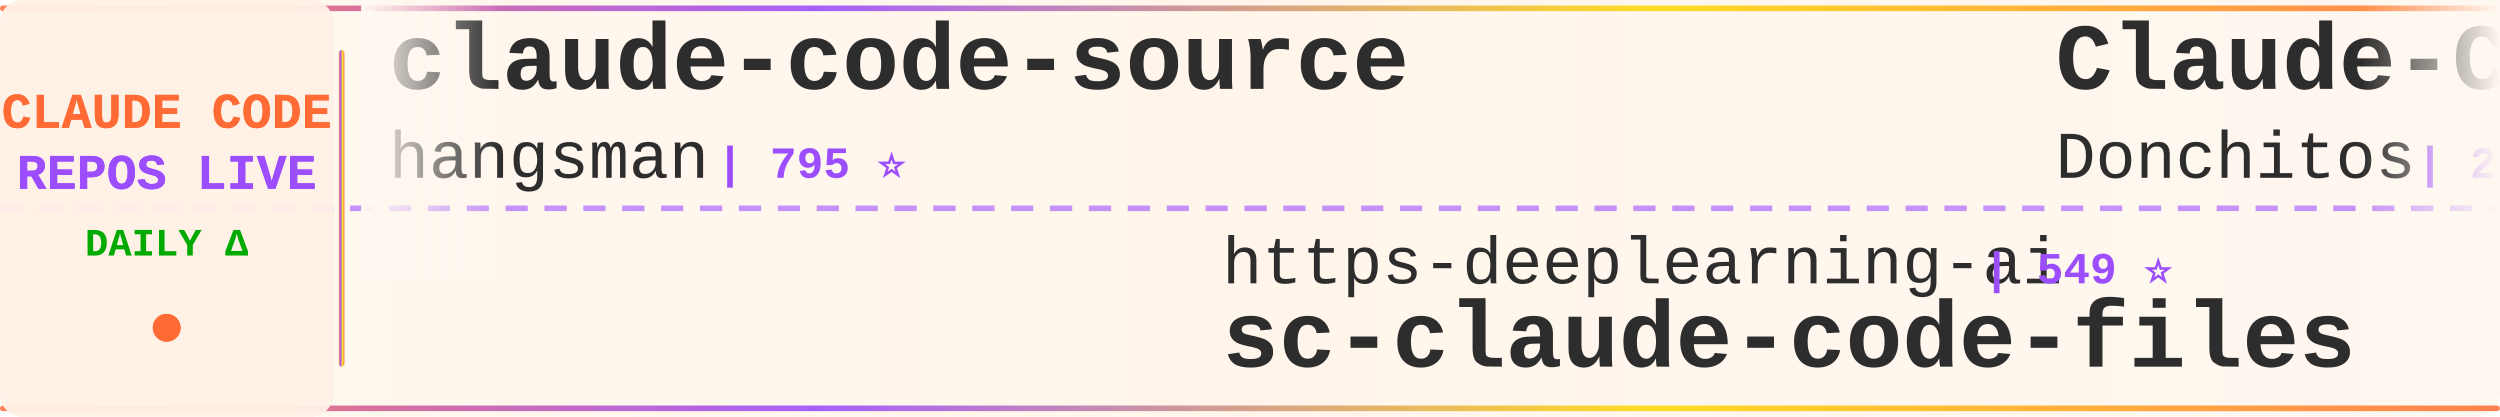
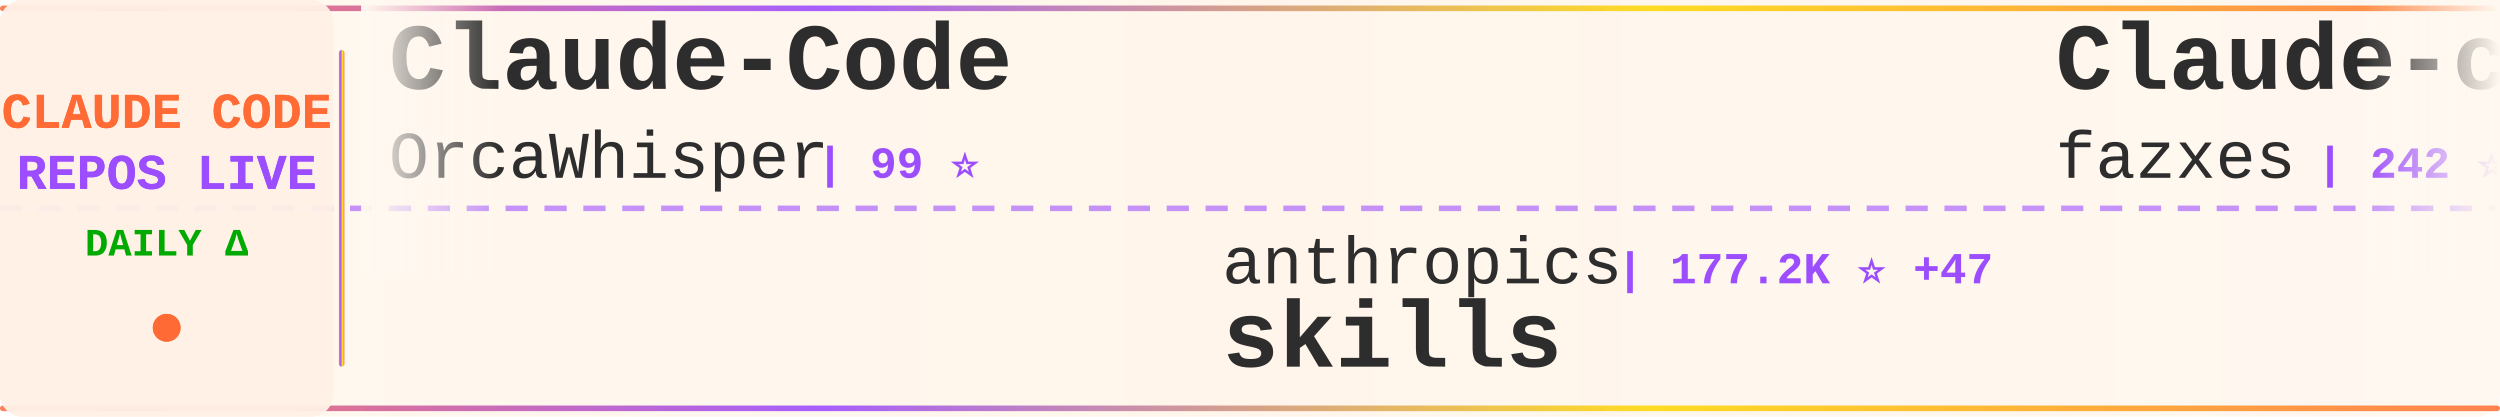
<svg xmlns="http://www.w3.org/2000/svg" width="900" height="150">
  <defs>
    <linearGradient id="tickerBg" x1="0%" y1="0%" x2="100%" y2="0%">
      <stop offset="0%" style="stop-color:#fff8f0;stop-opacity:0.98" />
      <stop offset="50%" style="stop-color:#fff5eb;stop-opacity:1" />
      <stop offset="100%" style="stop-color:#fff8f0;stop-opacity:0.98" />
    </linearGradient>
    <linearGradient id="borderGrad" x1="0%" y1="0%" x2="100%" y2="0%">
      <stop offset="0%" style="stop-color:#FF6B35;stop-opacity:0.85">
        <animate attributeName="stop-opacity" values="0.85;1;0.85" dur="2s" repeatCount="indefinite" />
      </stop>
      <stop offset="33%" style="stop-color:#9C4EFF;stop-opacity:0.9">
        <animate attributeName="stop-opacity" values="0.9;1;0.9" dur="2.2s" repeatCount="indefinite" />
      </stop>
      <stop offset="66%" style="stop-color:#FFD700;stop-opacity:0.85">
        <animate attributeName="stop-opacity" values="0.85;1;0.85" dur="1.8s" repeatCount="indefinite" />
      </stop>
      <stop offset="100%" style="stop-color:#FF6B35;stop-opacity:0.85">
        <animate attributeName="stop-opacity" values="0.85;1;0.85" dur="2s" repeatCount="indefinite" />
      </stop>
    </linearGradient>
    <filter id="textGlow">
      <feGaussianBlur stdDeviation="0.15" result="coloredBlur" />
      <feMerge>
        <feMergeNode in="coloredBlur" />
        <feMergeNode in="SourceGraphic" />
      </feMerge>
    </filter>
    <filter id="metricGlow">
      <feGaussianBlur stdDeviation="0.2" result="coloredBlur" />
      <feMerge>
        <feMergeNode in="coloredBlur" />
        <feMergeNode in="SourceGraphic" />
      </feMerge>
    </filter>
    <linearGradient id="leftFade" x1="0%" y1="0%" x2="100%" y2="0%">
      <stop offset="0%" style="stop-color:#fff8f0;stop-opacity:1" />
      <stop offset="100%" style="stop-color:#fff8f0;stop-opacity:0" />
    </linearGradient>
    <linearGradient id="rightFade" x1="0%" y1="0%" x2="100%" y2="0%">
      <stop offset="0%" style="stop-color:#fff8f0;stop-opacity:0" />
      <stop offset="100%" style="stop-color:#fff8f0;stop-opacity:1" />
    </linearGradient>
  </defs>
  <rect width="900" height="150" fill="url(#tickerBg)" rx="8" />
  <rect x="0" y="2" width="900" height="2" fill="url(#borderGrad)" rx="1" />
  <rect x="0" y="146" width="900" height="2" fill="url(#borderGrad)" rx="1" />
  <line x1="0" y1="75" x2="900" y2="75" stroke="#9C4EFF" stroke-width="2" stroke-dasharray="8 6" opacity="0.6" />
  <rect x="0" y="0" width="120" height="150" fill="#fff0e6" opacity="0.95" rx="8" />
  <text x="60" y="46" font-family="'Courier New', monospace" font-size="18" font-weight="bold" fill="#FF6B35" text-anchor="middle" filter="url(#textGlow)">
    CLAUDE CODE
  </text>
  <text x="60" y="68" font-family="'Courier New', monospace" font-size="18" font-weight="bold" fill="#9C4EFF" text-anchor="middle" filter="url(#textGlow)">
    REPOS LIVE
  </text>
  <text x="60" y="92" font-family="'Courier New', monospace" font-size="14" font-weight="bold" fill="#00aa00" text-anchor="middle">
    DAILY Δ
  </text>
  <circle cx="60" cy="118" r="5" fill="#FF6B35" filter="url(#metricGlow)">
    <animate attributeName="r" values="4;6;4" dur="1.5s" repeatCount="indefinite" />
    <animate attributeName="opacity" values="0.6;1;0.6" dur="1.5s" repeatCount="indefinite" />
  </circle>
  <rect x="122" y="18" width="2" height="114" fill="url(#borderGrad)" rx="1" />
  <clipPath id="tickerClip">
    <rect x="130" y="0" width="770" height="150" />
  </clipPath>
  <g clip-path="url(#tickerClip)">
    <g id="tickerItems">
      <animateTransform attributeName="transform" attributeType="XML" type="translate" from="0 0" to="-3000 0" dur="54s" repeatCount="indefinite" />
      <g transform="translate(0, 0)">
-         <text x="140" y="32" font-family="'Courier New', monospace" font-size="34" font-weight="bold" fill="#2d2d2d">claude-code-source</text>
-         <text x="140" y="64" font-family="'Courier New', monospace" font-size="24" font-weight="normal" fill="#2d2d2d" opacity="1.0">hangsman</text>
-         <text x="258" y="64" font-family="'Courier New', monospace" font-size="16" font-weight="bold" fill="#9C4EFF"> | 795 ⭐</text>
+         <text x="140" y="32" font-family="'Courier New', monospace" font-size="34" font-weight="bold" fill="#2d2d2d">Claude-Code</text>
+         <text x="140" y="64" font-family="'Courier New', monospace" font-size="24" font-weight="normal" fill="#2d2d2d" opacity="1.0">OrcaWhisper</text>
+         <text x="294" y="64" font-family="'Courier New', monospace" font-size="16" font-weight="bold" fill="#9C4EFF"> | 99 ⭐</text>
      </g>
      <g transform="translate(300, 0)">
-         <text x="140" y="102" font-family="'Courier New', monospace" font-size="24" font-weight="normal" fill="#2d2d2d" opacity="1.0">https-deeplearning-ai</text>
-         <text x="414" y="102" font-family="'Courier New', monospace" font-size="16" font-weight="bold" fill="#9C4EFF"> | 549 ⭐</text>
-         <text x="140" y="132" font-family="'Courier New', monospace" font-size="34" font-weight="bold" fill="#2d2d2d">sc-claude-code-files</text>
+         <text x="140" y="102" font-family="'Courier New', monospace" font-size="24" font-weight="normal" fill="#2d2d2d" opacity="1.0">anthropics</text>
+         <text x="282" y="102" font-family="'Courier New', monospace" font-size="16" font-weight="bold" fill="#9C4EFF"> | 177.2K ⭐ +47</text>
+         <text x="140" y="132" font-family="'Courier New', monospace" font-size="34" font-weight="bold" fill="#2d2d2d">skills</text>
      </g>
      <g transform="translate(600, 0)">
-         <text x="140" y="32" font-family="'Courier New', monospace" font-size="34" font-weight="bold" fill="#2d2d2d">Claude-Code-Game-Studios</text>
-         <text x="140" y="64" font-family="'Courier New', monospace" font-size="24" font-weight="normal" fill="#2d2d2d" opacity="1.0">Donchitos</text>
-         <text x="270" y="64" font-family="'Courier New', monospace" font-size="16" font-weight="bold" fill="#9C4EFF"> | 25.2K ⭐ +23</text>
+         <text x="140" y="32" font-family="'Courier New', monospace" font-size="34" font-weight="bold" fill="#2d2d2d">Claude-code</text>
+         <text x="140" y="64" font-family="'Courier New', monospace" font-size="24" font-weight="normal" fill="#2d2d2d" opacity="1.0">fazxes</text>
+         <text x="234" y="64" font-family="'Courier New', monospace" font-size="16" font-weight="bold" fill="#9C4EFF"> | 242 ⭐</text>
      </g>
      <g transform="translate(900, 0)">
-         <text x="140" y="102" font-family="'Courier New', monospace" font-size="24" font-weight="normal" fill="#2d2d2d" opacity="1.0">Cranot</text>
-         <text x="234" y="102" font-family="'Courier New', monospace" font-size="16" font-weight="bold" fill="#9C4EFF"> | 2.9K ⭐</text>
-         <text x="140" y="132" font-family="'Courier New', monospace" font-size="34" font-weight="bold" fill="#2d2d2d">claude-code-guide</text>
+         <text x="140" y="102" font-family="'Courier New', monospace" font-size="24" font-weight="normal" fill="#2d2d2d" opacity="1.0">diet103</text>
+         <text x="246" y="102" font-family="'Courier New', monospace" font-size="16" font-weight="bold" fill="#9C4EFF"> | 10.0K ⭐ +1</text>
+         <text x="140" y="132" font-family="'Courier New', monospace" font-size="34" font-weight="bold" fill="#2d2d2d">claude-code-infrastructu...</text>
      </g>
      <g transform="translate(1200, 0)">
-         <text x="140" y="32" font-family="'Courier New', monospace" font-size="34" font-weight="bold" fill="#2d2d2d">awesome-claude-code-tool...</text>
-         <text x="140" y="64" font-family="'Courier New', monospace" font-size="24" font-weight="normal" fill="#2d2d2d" opacity="1.0">rohitg00</text>
-         <text x="258" y="64" font-family="'Courier New', monospace" font-size="16" font-weight="bold" fill="#9C4EFF"> | 2.6K ⭐ +1</text>
+         <text x="140" y="32" font-family="'Courier New', monospace" font-size="34" font-weight="bold" fill="#2d2d2d">claude-code-showcase</text>
+         <text x="140" y="64" font-family="'Courier New', monospace" font-size="24" font-weight="normal" fill="#2d2d2d" opacity="1.0">ChrisWiles</text>
+         <text x="282" y="64" font-family="'Courier New', monospace" font-size="16" font-weight="bold" fill="#9C4EFF"> | 6.1K ⭐</text>
      </g>
      <g transform="translate(1500, 0)">
-         <text x="140" y="102" font-family="'Courier New', monospace" font-size="24" font-weight="normal" fill="#2d2d2d" opacity="1.0">huangjia2019</text>
-         <text x="306" y="102" font-family="'Courier New', monospace" font-size="16" font-weight="bold" fill="#9C4EFF"> | 1.1K ⭐</text>
-         <text x="140" y="132" font-family="'Courier New', monospace" font-size="34" font-weight="bold" fill="#2d2d2d">claude-code-engineering</text>
+         <text x="140" y="102" font-family="'Courier New', monospace" font-size="24" font-weight="normal" fill="#2d2d2d" opacity="1.0">huangserva</text>
+         <text x="282" y="102" font-family="'Courier New', monospace" font-size="16" font-weight="bold" fill="#9C4EFF"> | 630 ⭐</text>
+         <text x="140" y="132" font-family="'Courier New', monospace" font-size="34" font-weight="bold" fill="#2d2d2d">claude-code-cli</text>
      </g>
      <g transform="translate(1800, 0)">
-         <text x="140" y="32" font-family="'Courier New', monospace" font-size="34" font-weight="bold" fill="#2d2d2d">Claude-code</text>
-         <text x="140" y="64" font-family="'Courier New', monospace" font-size="24" font-weight="normal" fill="#2d2d2d" opacity="1.0">zstmfhy</text>
-         <text x="246" y="64" font-family="'Courier New', monospace" font-size="16" font-weight="bold" fill="#9C4EFF"> | 189 ⭐</text>
+         <text x="140" y="32" font-family="'Courier New', monospace" font-size="34" font-weight="bold" fill="#2d2d2d">claude-code-templates</text>
+         <text x="140" y="64" font-family="'Courier New', monospace" font-size="24" font-weight="normal" fill="#2d2d2d" opacity="1.0">davila7</text>
+         <text x="246" y="64" font-family="'Courier New', monospace" font-size="16" font-weight="bold" fill="#9C4EFF"> | 30.8K ⭐ +18</text>
      </g>
      <g transform="translate(2100, 0)">
-         <text x="140" y="102" font-family="'Courier New', monospace" font-size="24" font-weight="normal" fill="#2d2d2d" opacity="1.0">Windy3f3f3f3f</text>
-         <text x="318" y="102" font-family="'Courier New', monospace" font-size="16" font-weight="bold" fill="#9C4EFF"> | 3.7K ⭐ +1</text>
-         <text x="140" y="132" font-family="'Courier New', monospace" font-size="34" font-weight="bold" fill="#2d2d2d">how-claude-code-works</text>
+         <text x="140" y="102" font-family="'Courier New', monospace" font-size="24" font-weight="normal" fill="#2d2d2d" opacity="1.0">andrew-kramer-inno</text>
+         <text x="378" y="102" font-family="'Courier New', monospace" font-size="16" font-weight="bold" fill="#9C4EFF"> | 596 ⭐</text>
+         <text x="140" y="132" font-family="'Courier New', monospace" font-size="34" font-weight="bold" fill="#2d2d2d">claude-code-source-build</text>
      </g>
      <g transform="translate(2400, 0)">
-         <text x="140" y="32" font-family="'Courier New', monospace" font-size="34" font-weight="bold" fill="#2d2d2d">claude-code-best-practic...</text>
-         <text x="140" y="64" font-family="'Courier New', monospace" font-size="24" font-weight="normal" fill="#2d2d2d" opacity="1.0">shanraisshan</text>
-         <text x="306" y="64" font-family="'Courier New', monospace" font-size="16" font-weight="bold" fill="#9C4EFF"> | 66.1K ⭐ +1</text>
+         <text x="140" y="32" font-family="'Courier New', monospace" font-size="34" font-weight="bold" fill="#2d2d2d">andrej-karpathy-skills</text>
+         <text x="140" y="64" font-family="'Courier New', monospace" font-size="24" font-weight="normal" fill="#2d2d2d" opacity="1.0">multica-ai</text>
+         <text x="282" y="64" font-family="'Courier New', monospace" font-size="16" font-weight="bold" fill="#9C4EFF"> | 214.3K ⭐ +81</text>
      </g>
      <g transform="translate(2700, 0)">
-         <text x="140" y="102" font-family="'Courier New', monospace" font-size="24" font-weight="normal" fill="#2d2d2d" opacity="1.0">VoltAgent</text>
-         <text x="270" y="102" font-family="'Courier New', monospace" font-size="16" font-weight="bold" fill="#9C4EFF"> | 25.2K ⭐ +3</text>
-         <text x="140" y="132" font-family="'Courier New', monospace" font-size="34" font-weight="bold" fill="#2d2d2d">awesome-claude-code-suba...</text>
+         <text x="140" y="102" font-family="'Courier New', monospace" font-size="24" font-weight="normal" fill="#2d2d2d" opacity="1.0">frankbria</text>
+         <text x="270" y="102" font-family="'Courier New', monospace" font-size="16" font-weight="bold" fill="#9C4EFF"> | 9.6K ⭐ +1</text>
+         <text x="140" y="132" font-family="'Courier New', monospace" font-size="34" font-weight="bold" fill="#2d2d2d">ralph-claude-code</text>
      </g>
      <g transform="translate(3000, 0)">
-         <text x="140" y="32" font-family="'Courier New', monospace" font-size="34" font-weight="bold" fill="#2d2d2d">claude-code-source</text>
-         <text x="140" y="64" font-family="'Courier New', monospace" font-size="24" font-weight="normal" fill="#2d2d2d" opacity="1.0">hangsman</text>
-         <text x="258" y="64" font-family="'Courier New', monospace" font-size="16" font-weight="bold" fill="#9C4EFF"> | 795 ⭐</text>
+         <text x="140" y="32" font-family="'Courier New', monospace" font-size="34" font-weight="bold" fill="#2d2d2d">Claude-Code</text>
+         <text x="140" y="64" font-family="'Courier New', monospace" font-size="24" font-weight="normal" fill="#2d2d2d" opacity="1.0">OrcaWhisper</text>
+         <text x="294" y="64" font-family="'Courier New', monospace" font-size="16" font-weight="bold" fill="#9C4EFF"> | 99 ⭐</text>
      </g>
      <g transform="translate(3300, 0)">
-         <text x="140" y="102" font-family="'Courier New', monospace" font-size="24" font-weight="normal" fill="#2d2d2d" opacity="1.0">https-deeplearning-ai</text>
-         <text x="414" y="102" font-family="'Courier New', monospace" font-size="16" font-weight="bold" fill="#9C4EFF"> | 549 ⭐</text>
-         <text x="140" y="132" font-family="'Courier New', monospace" font-size="34" font-weight="bold" fill="#2d2d2d">sc-claude-code-files</text>
+         <text x="140" y="102" font-family="'Courier New', monospace" font-size="24" font-weight="normal" fill="#2d2d2d" opacity="1.0">anthropics</text>
+         <text x="282" y="102" font-family="'Courier New', monospace" font-size="16" font-weight="bold" fill="#9C4EFF"> | 177.2K ⭐ +47</text>
+         <text x="140" y="132" font-family="'Courier New', monospace" font-size="34" font-weight="bold" fill="#2d2d2d">skills</text>
      </g>
      <g transform="translate(3600, 0)">
-         <text x="140" y="32" font-family="'Courier New', monospace" font-size="34" font-weight="bold" fill="#2d2d2d">Claude-Code-Game-Studios</text>
-         <text x="140" y="64" font-family="'Courier New', monospace" font-size="24" font-weight="normal" fill="#2d2d2d" opacity="1.0">Donchitos</text>
-         <text x="270" y="64" font-family="'Courier New', monospace" font-size="16" font-weight="bold" fill="#9C4EFF"> | 25.2K ⭐ +23</text>
+         <text x="140" y="32" font-family="'Courier New', monospace" font-size="34" font-weight="bold" fill="#2d2d2d">Claude-code</text>
+         <text x="140" y="64" font-family="'Courier New', monospace" font-size="24" font-weight="normal" fill="#2d2d2d" opacity="1.0">fazxes</text>
+         <text x="234" y="64" font-family="'Courier New', monospace" font-size="16" font-weight="bold" fill="#9C4EFF"> | 242 ⭐</text>
      </g>
      <g transform="translate(3900, 0)">
-         <text x="140" y="102" font-family="'Courier New', monospace" font-size="24" font-weight="normal" fill="#2d2d2d" opacity="1.0">Cranot</text>
-         <text x="234" y="102" font-family="'Courier New', monospace" font-size="16" font-weight="bold" fill="#9C4EFF"> | 2.9K ⭐</text>
-         <text x="140" y="132" font-family="'Courier New', monospace" font-size="34" font-weight="bold" fill="#2d2d2d">claude-code-guide</text>
+         <text x="140" y="102" font-family="'Courier New', monospace" font-size="24" font-weight="normal" fill="#2d2d2d" opacity="1.0">diet103</text>
+         <text x="246" y="102" font-family="'Courier New', monospace" font-size="16" font-weight="bold" fill="#9C4EFF"> | 10.0K ⭐ +1</text>
+         <text x="140" y="132" font-family="'Courier New', monospace" font-size="34" font-weight="bold" fill="#2d2d2d">claude-code-infrastructu...</text>
      </g>
    </g>
  </g>
  <rect x="130" y="0" width="50" height="100" fill="url(#leftFade)" />
  <rect x="850" y="0" width="50" height="100" fill="url(#rightFade)" />
</svg>
